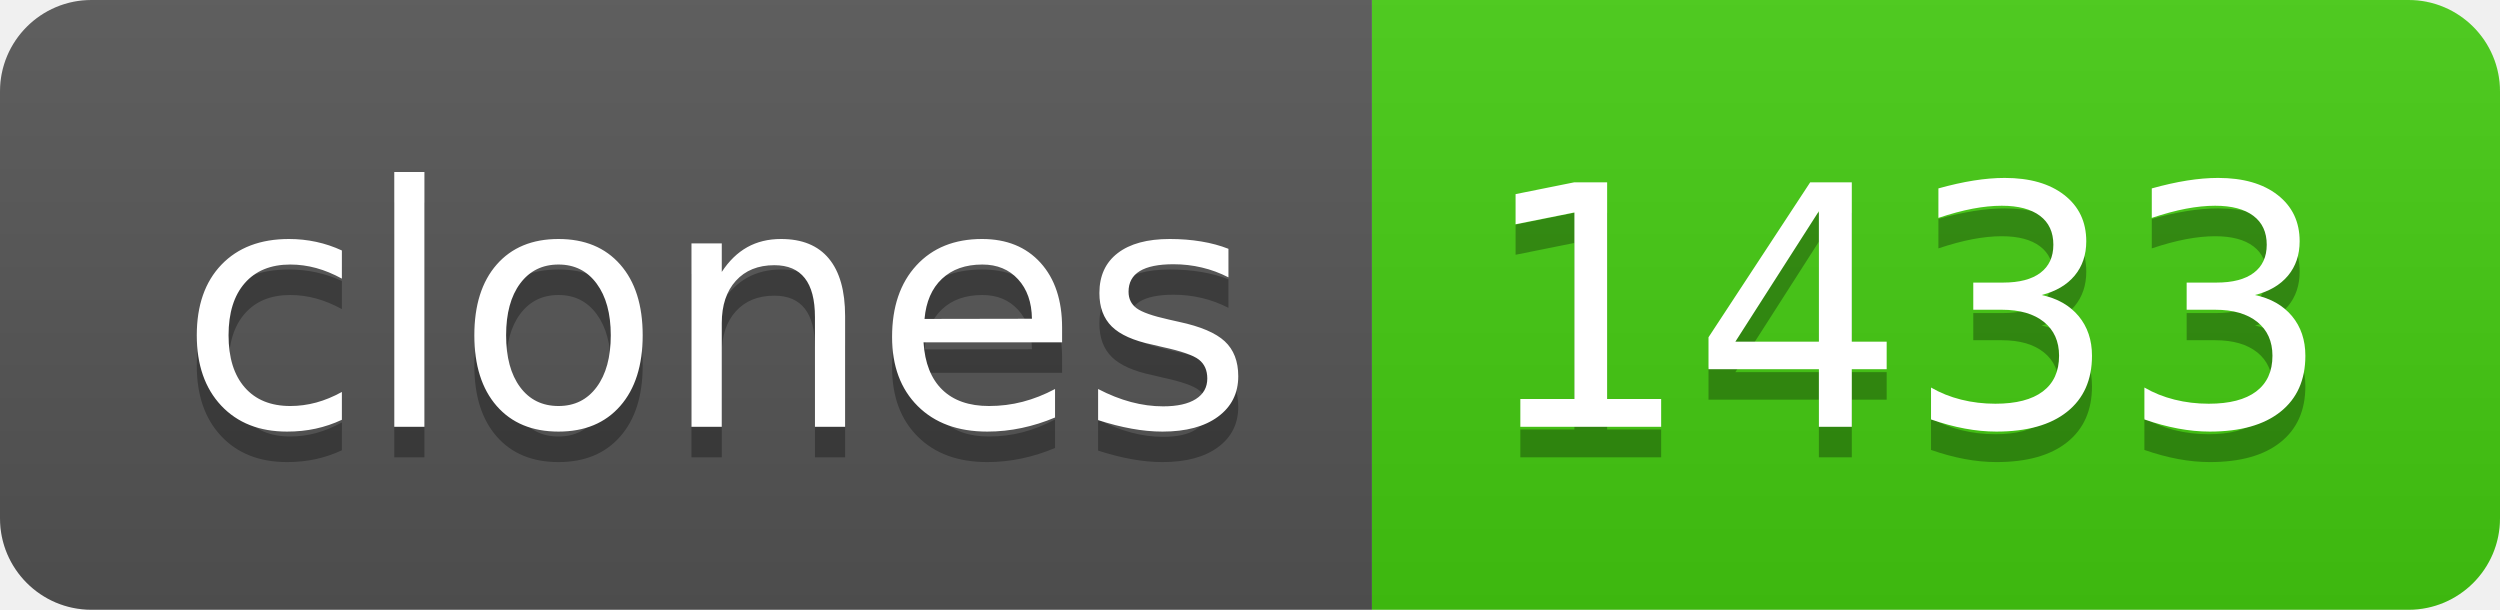
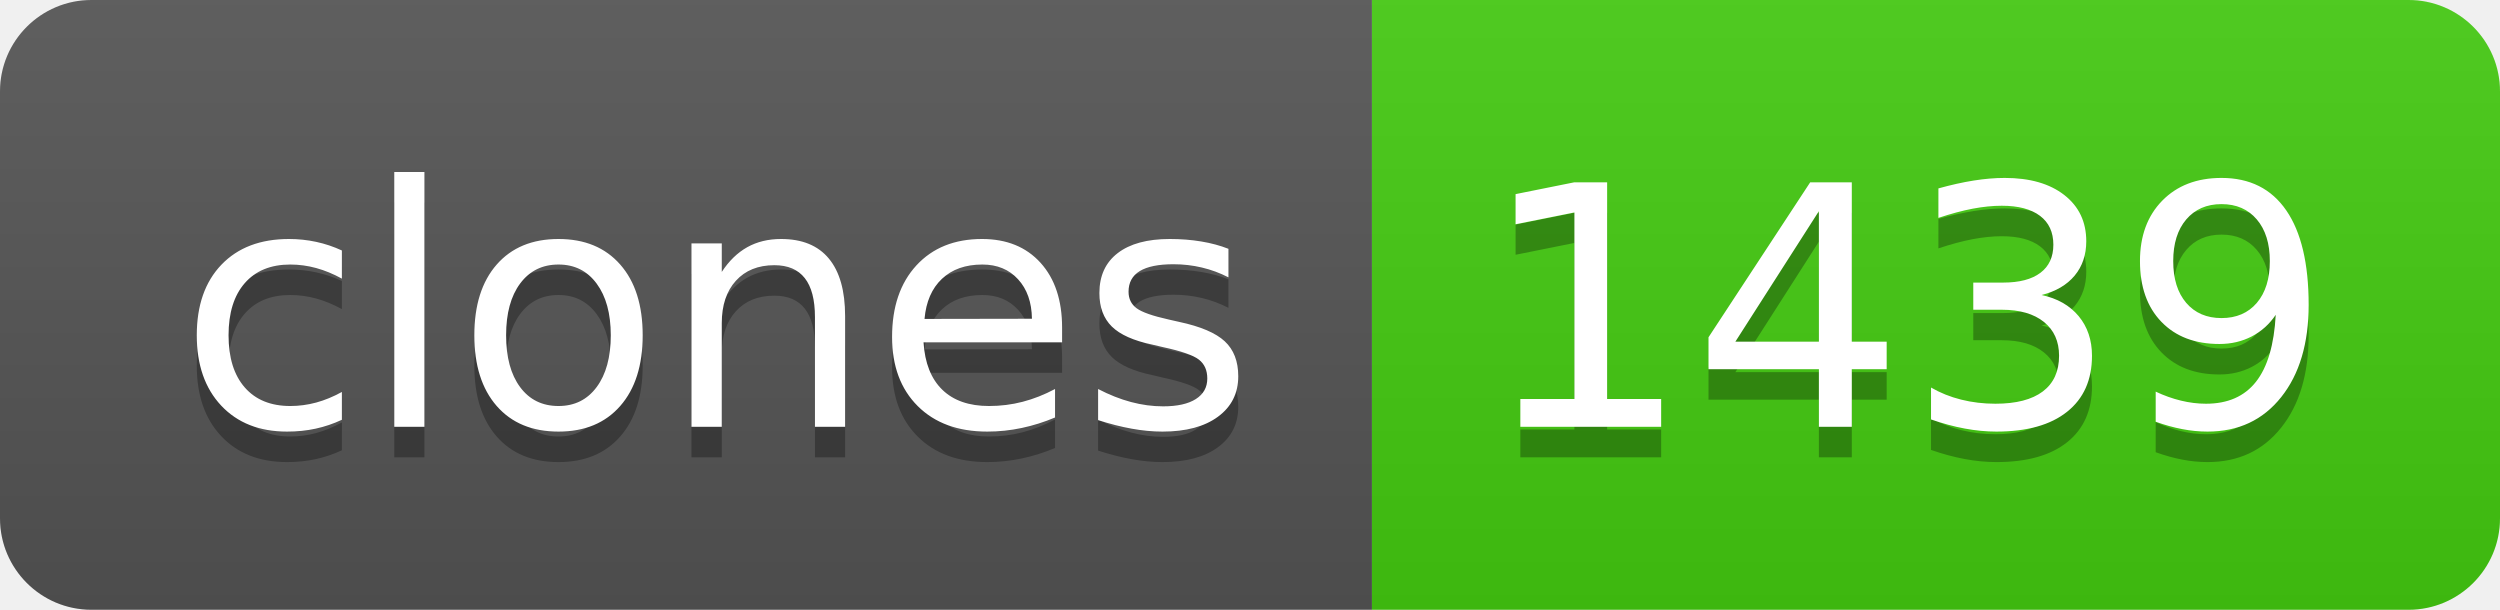
- <svg xmlns="http://www.w3.org/2000/svg" width="82" height="20" role="img" aria-label="clones: 1433">
+ <svg xmlns="http://www.w3.org/2000/svg" width="82" height="20" role="img" aria-label="clones: 1439">
  <linearGradient id="s" x2="0" y2="100%">
    <stop offset="0" stop-color="#bbb" stop-opacity=".1" />
    <stop offset="1" stop-opacity=".1" />
  </linearGradient>
  <clipPath id="r">
    <rect width="82" height="20" rx="3" fill="#fff" />
  </clipPath>
  <g clip-path="url(#r)">
    <rect width="45" height="20" fill="#555" />
    <rect x="45" width="37" height="20" fill="#4c1" />
    <rect width="82" height="20" fill="url(#s)" />
  </g>
  <g fill="#fff" text-anchor="middle" font-family="Verdana,Geneva,DejaVu Sans,sans-serif" text-rendering="geometricPrecision" font-size="110">
    <text aria-hidden="true" x="235" y="150" fill="#010101" fill-opacity=".3" transform="scale(.1)" textLength="350">clones</text>
    <text x="235" y="140" transform="scale(.1)" fill="#fff" textLength="350">clones</text>
-     <text aria-hidden="true" x="625" y="150" fill="#010101" fill-opacity=".3" transform="scale(.1)" textLength="270">1433</text>
-     <text x="625" y="140" transform="scale(.1)" fill="#fff" textLength="270">1433</text>
+     <text aria-hidden="true" x="625" y="150" fill="#010101" fill-opacity=".3" transform="scale(.1)" textLength="270">1439</text>
+     <text x="625" y="140" transform="scale(.1)" fill="#fff" textLength="270">1439</text>
  </g>
</svg>
